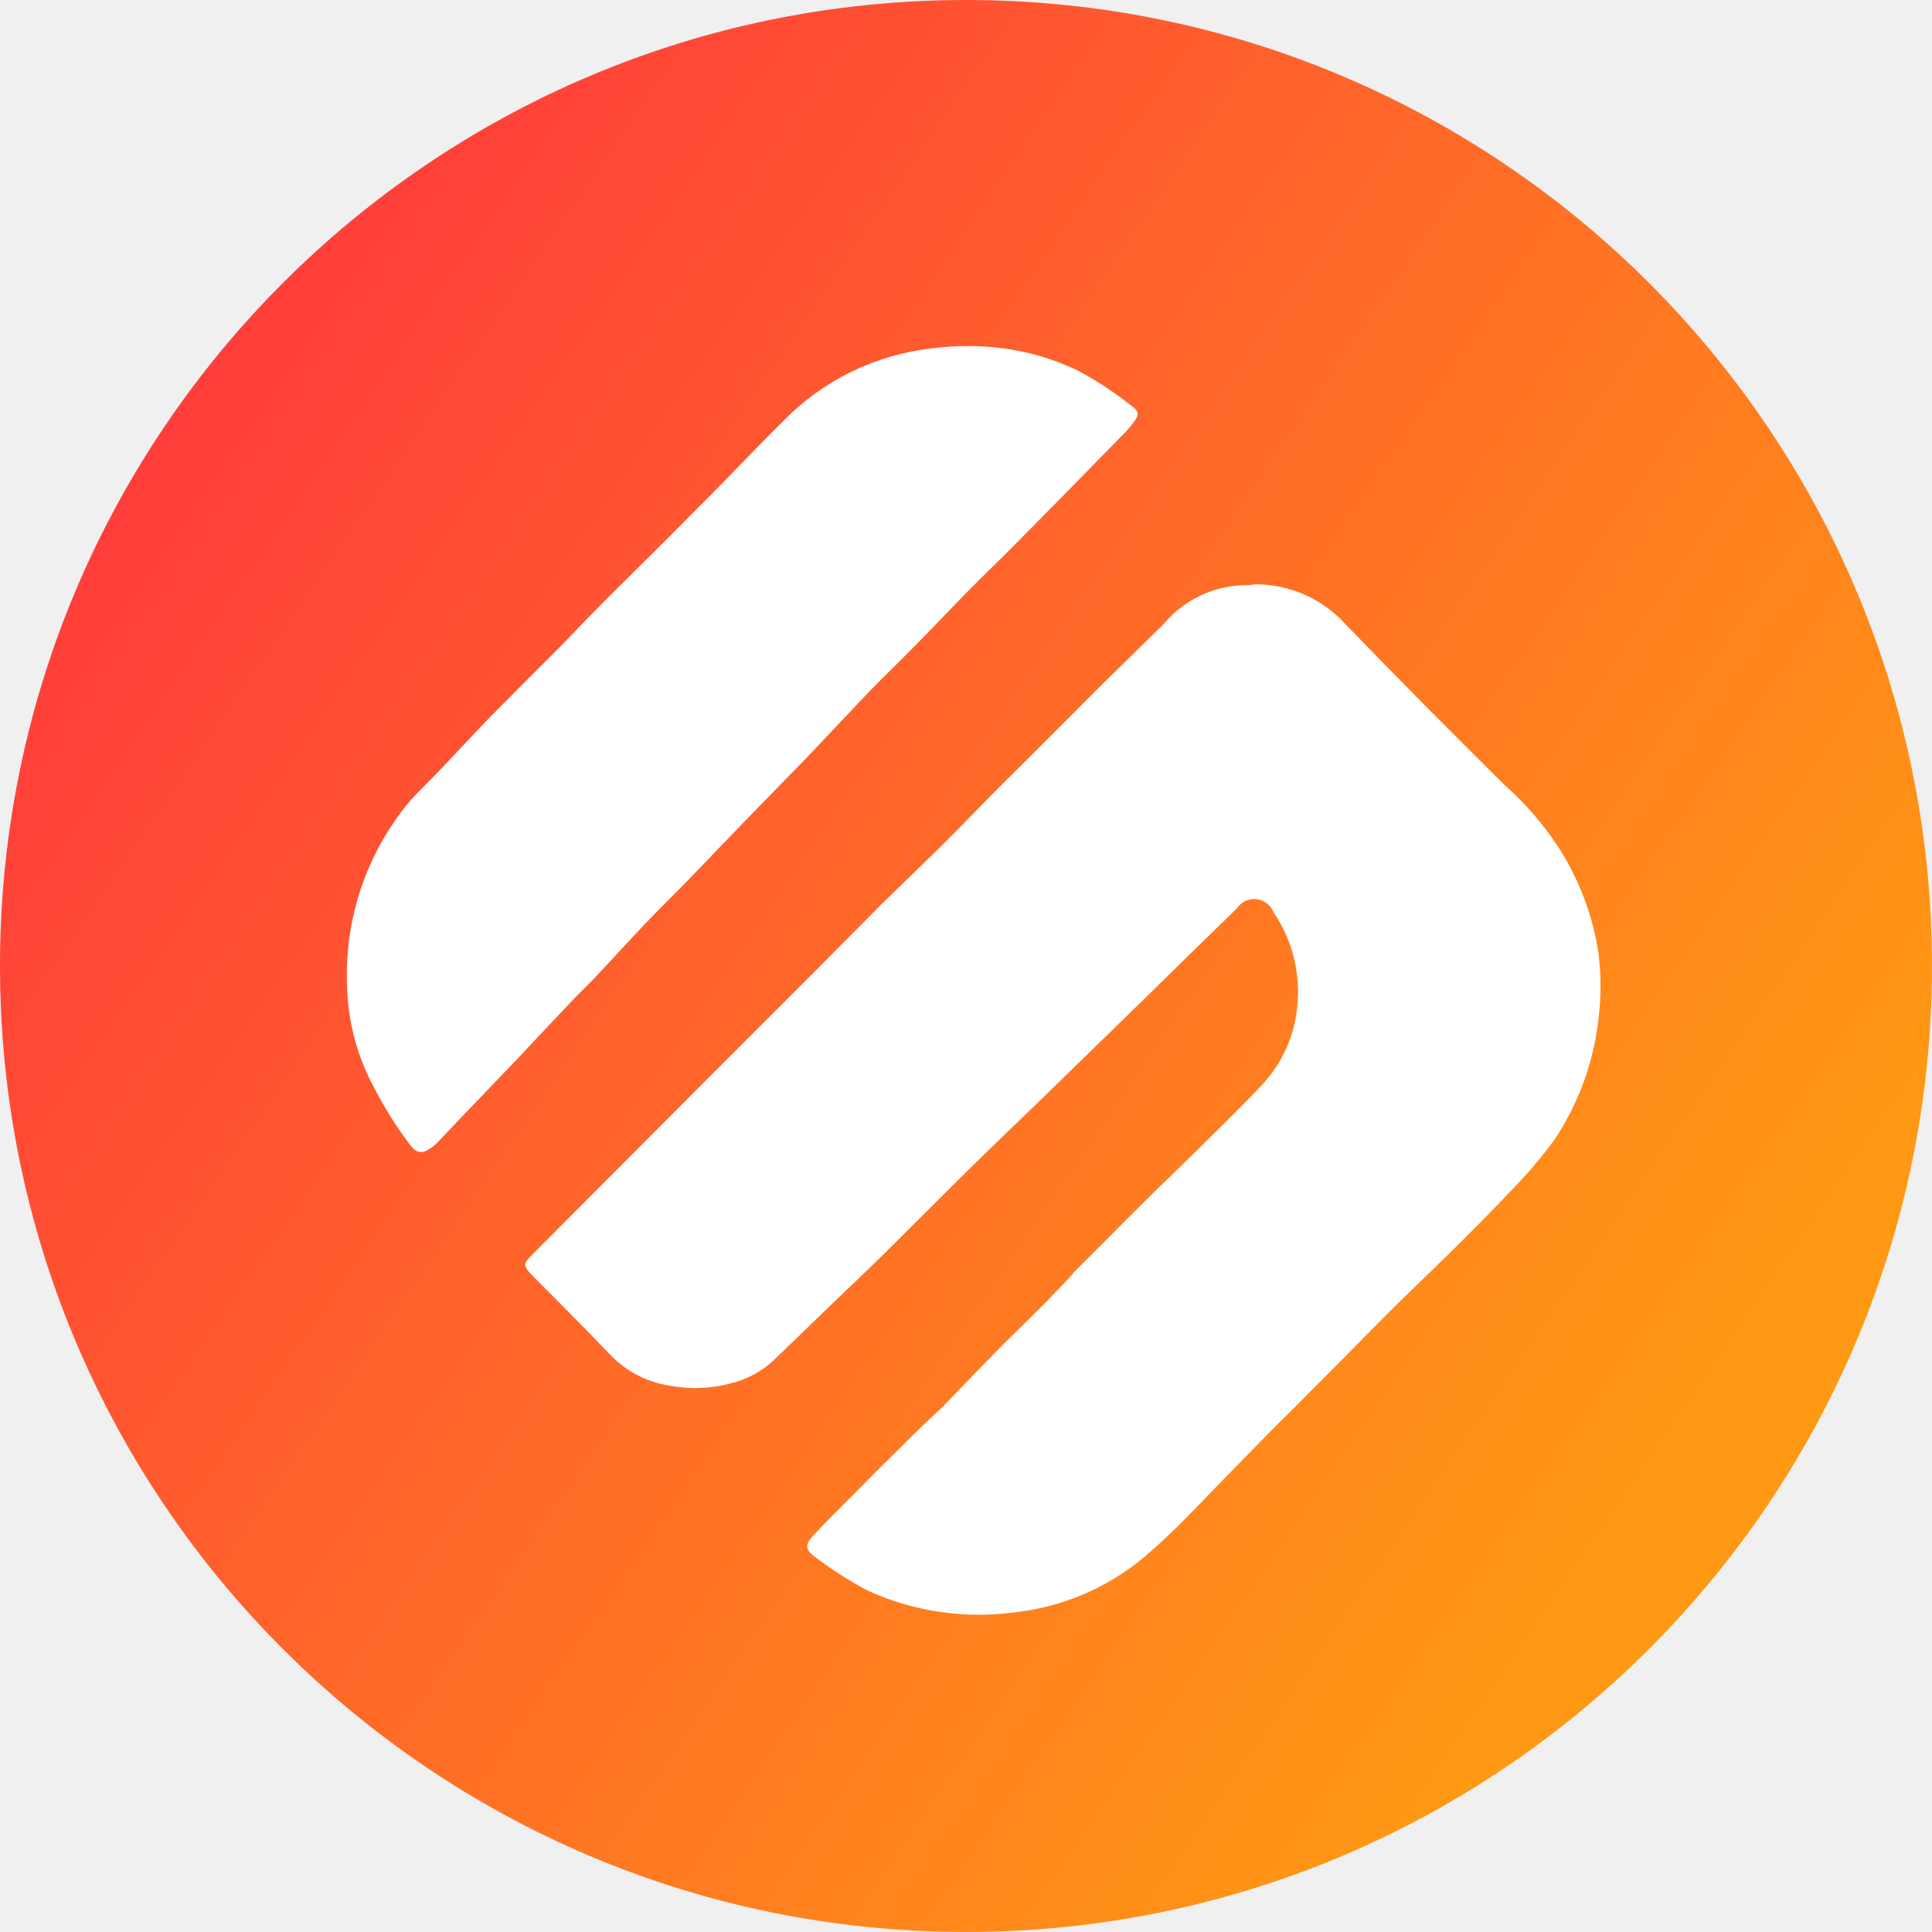
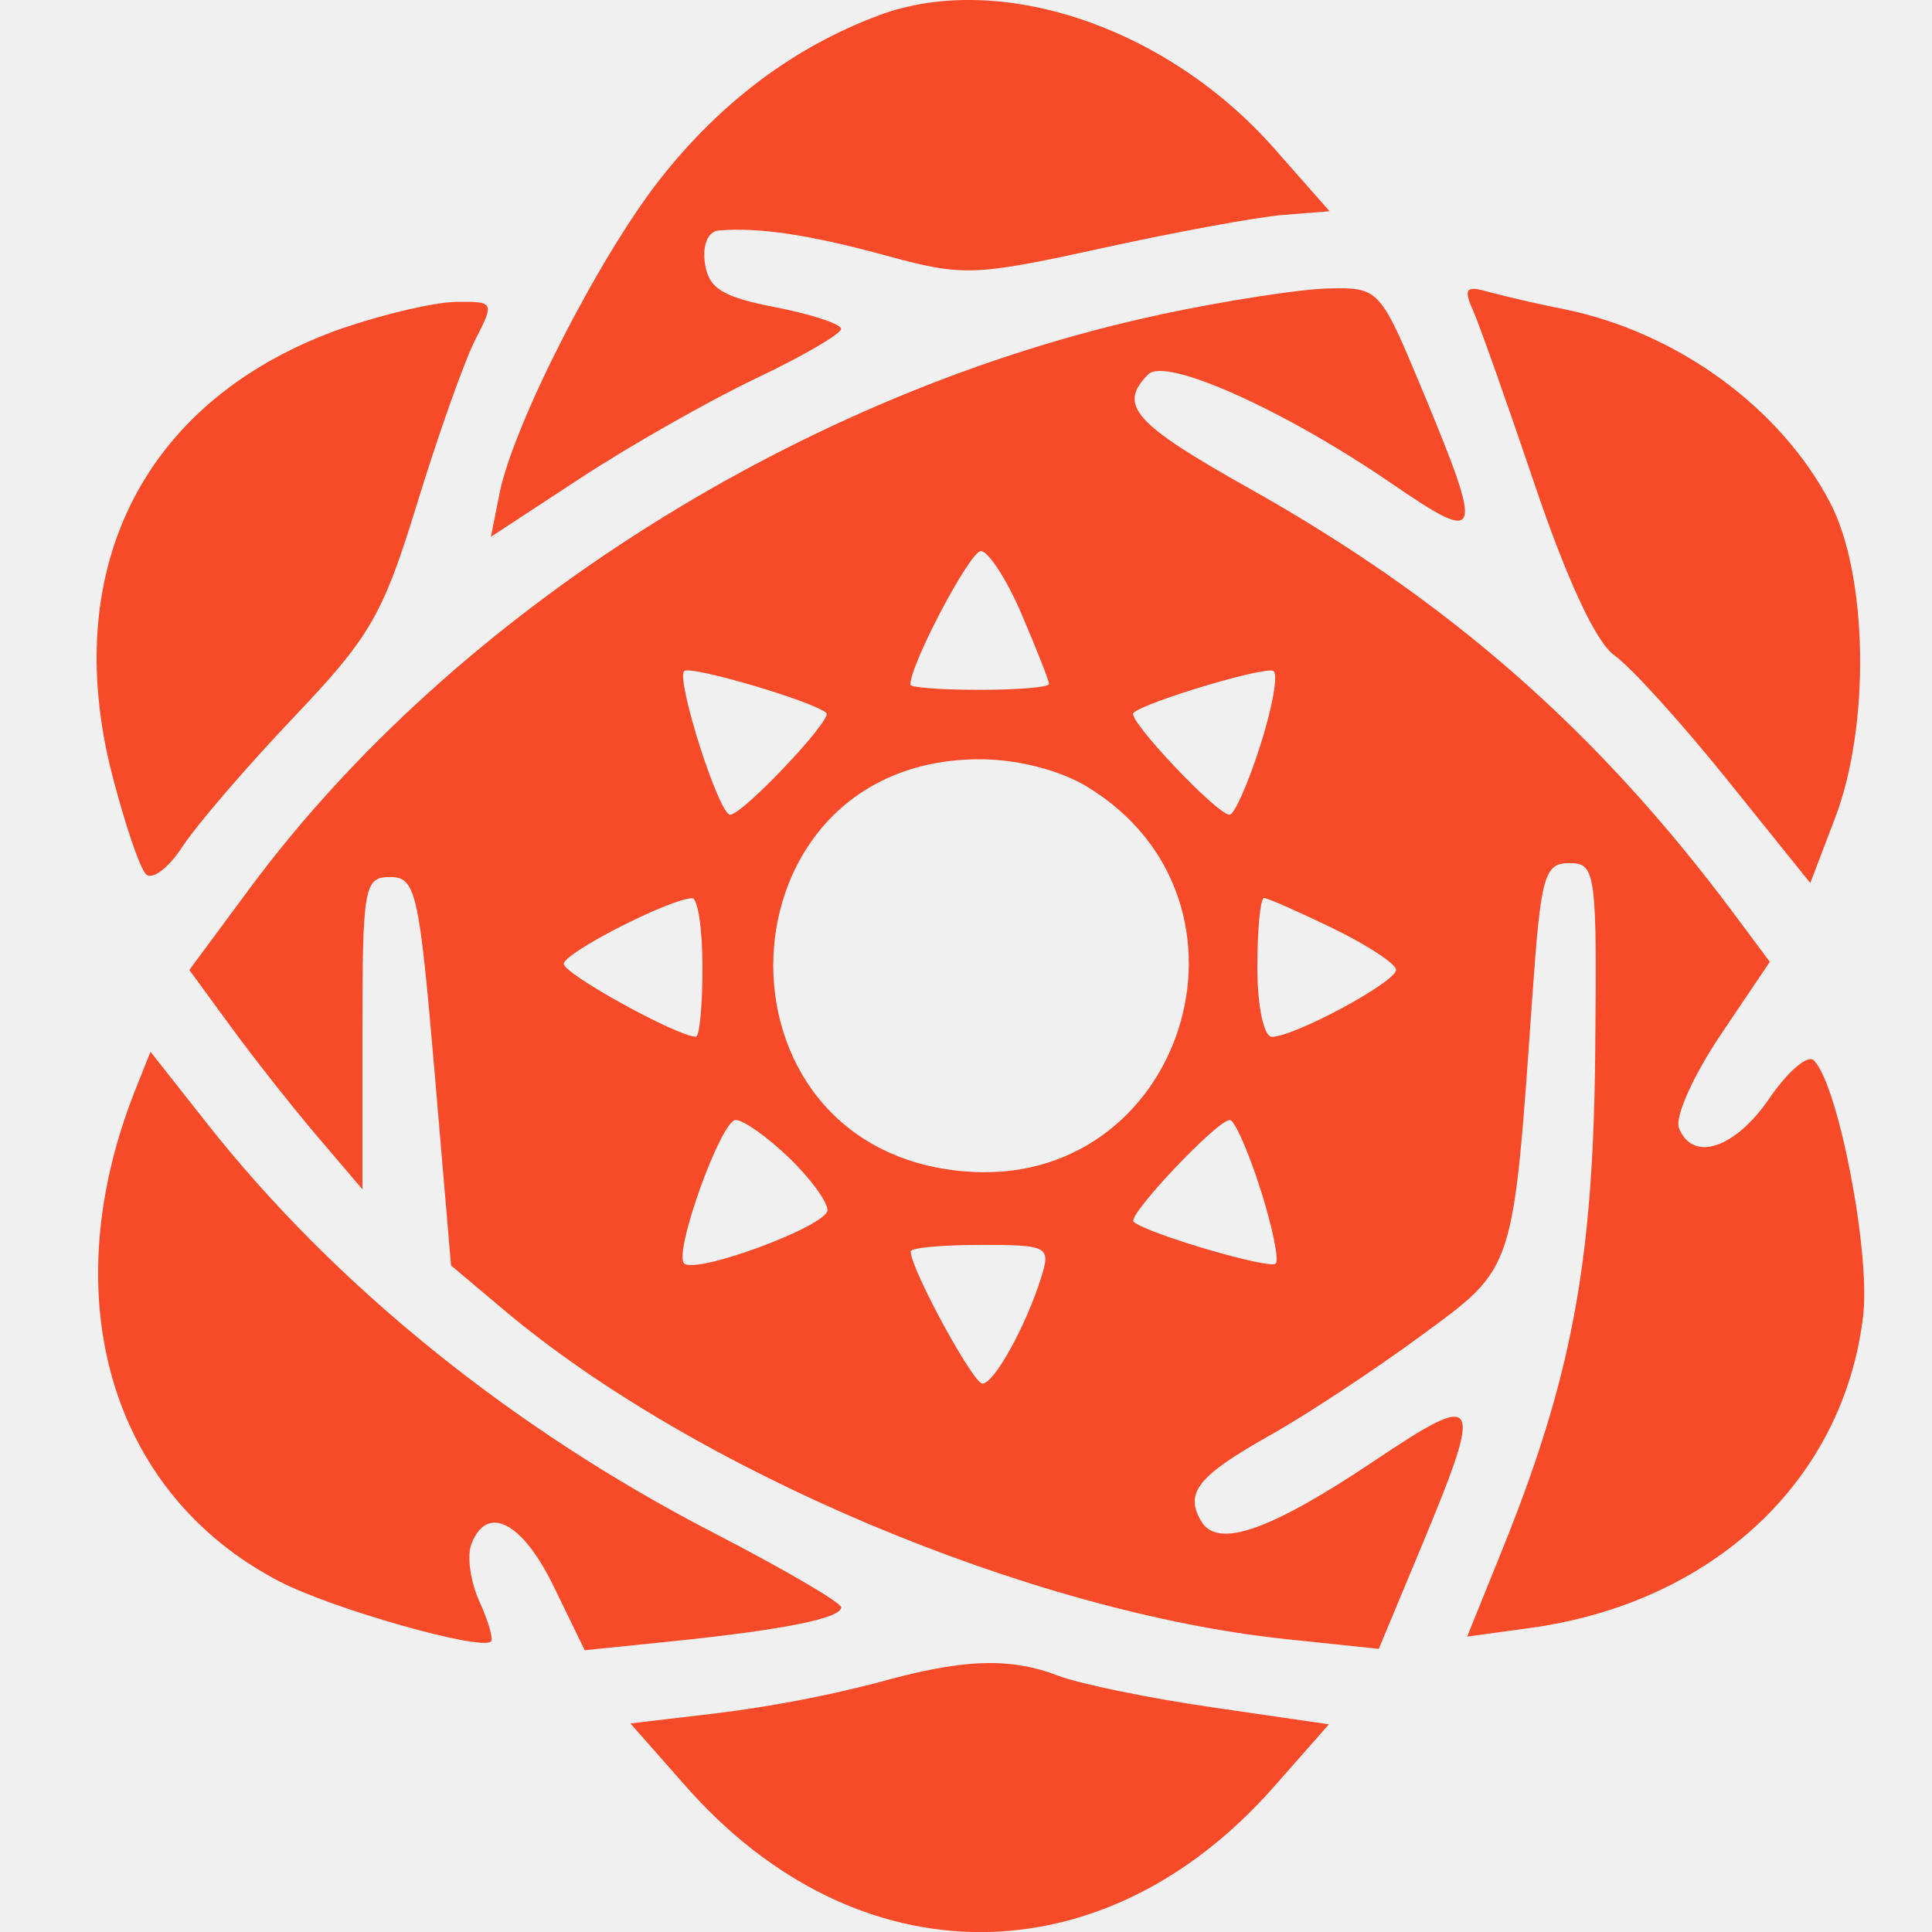
- <svg xmlns="http://www.w3.org/2000/svg" viewBox="0 0 593.21 593.21">
-   <defs>
-     <linearGradient id="swipe_svg__a" x1="5686.65" x2="12487" y1="-2326.29" y2="-6979.17" gradientTransform="matrix(.07 0 0 -.07 -357.65 -38.39)" gradientUnits="userSpaceOnUse">
-       <stop offset="0" stop-color="#ff3b3b" />
-       <stop offset="1" stop-color="#ff9914" />
-     </linearGradient>
-   </defs>
-   <circle cx="296.6" cy="296.6" r="296.6" fill="url(#swipe_svg__a)" />
-   <path fill="#fff" fill-rule="evenodd" d="M285.86 107a75.4 75.4 0 0 0-45.34 22.25c-9.09 9-17.7 18.24-26.91 27.33-4.61 4.73-9.27 9.33-13.93 14s-9.8 9.63-14.64 14.53-8.86 9.2-13.34 13.75c-7 7-14 14-21 21.07-5.37 5.55-10.62 11.28-15.93 16.82-3.13 3.31-6.5 6.38-9.45 9.86a83.1 83.1 0 0 0-18.83 52.67c0 1.13 0 2.29.07 3.41A68.86 68.86 0 0 0 115 334.2a120 120 0 0 0 10.44 16.71c2.6 3.66 4.49 3.6 7.91.77a17 17 0 0 0 1.83-1.77c3.37-3.55 6.67-7.09 10.1-10.63 4.84-5.08 9.8-10.15 14.64-15.29s10.09-10.8 15.17-16.11c2.42-2.6 5-5 7.44-7.56 5.19-5.49 10.27-11.15 15.46-16.58s10.45-10.51 15.53-15.82 11.33-11.81 17.05-17.71 10.57-10.86 15.88-16.29c6.91-7.15 13.64-14.47 20.48-21.61 4.25-4.37 8.62-8.56 12.87-12.87 5.9-5.9 11.39-11.8 17.18-17.7s10.09-9.86 15.05-14.94q16.63-16.8 33.21-33.8a24 24 0 0 0 2-2.24c2.72-3.43 2.95-4.19-.41-6.61a106 106 0 0 0-16.41-10.63 77.1 77.1 0 0 0-32.67-7.26h-.56a90 90 0 0 0-11.28.71l-.06-.06Zm97.69 72.66h-.71a33.33 33.33 0 0 0-25.44 11.81 25 25 0 0 1-1.77 1.77l-18.06 17.71c-5.9 5.91-12.28 12.34-18.48 18.54-5.13 5.13-10.27 10.15-15.34 15.29s-10.51 10.86-16 16.23-11.33 11-17 16.53l-20.13 20.3-37.42 37.43q-24.8 24.9-49.53 49.7c-3.18 3.13-3.24 3.54 0 6.9 7.91 8 15.94 15.94 23.61 24a31.64 31.64 0 0 0 17.83 9.5 42.26 42.26 0 0 0 19.42-.65 29.56 29.56 0 0 0 12.75-6.79l19.6-18.93c4.6-4.42 9.27-8.79 13.81-13.28 9.09-9 18.06-18.06 27.15-27 7.38-7.26 14.94-14.46 22.43-21.72L351 307.05c9.56-9.39 19.18-18.83 28.86-28.22a6.32 6.32 0 0 1 11.14 1.25 43.17 43.17 0 0 1 7.55 24.4 44 44 0 0 1-.23 4.46A40.72 40.72 0 0 1 388 332.55c-7.09 7.62-14.64 14.82-22 22.14-5.25 5.19-10.62 10.27-15.88 15.52-6.79 6.73-13.46 13.58-20.25 20.31-1 1.12-1.94 2.3-3 3.36l-6.67 6.91c-5 5-10.09 9.86-15 14.87s-10.55 10.87-15.8 16.34c-.47.53-1 .88-1.47 1.35-5.91 5.49-11.34 11-16.95 16.53-2.65 2.6-5.19 5.25-7.79 7.85-4.48 4.55-9.09 9-13.4 13.64-2.65 2.77-2.65 4.48.48 6.67a112.4 112.4 0 0 0 16.35 10.44 82.4 82.4 0 0 0 45.62 6.49 74.6 74.6 0 0 0 41.33-18.83c8.73-7.67 16.53-16.29 24.67-24.55 5.9-5.91 11.81-12.22 18.12-18.3l17.06-17.18c5.2-5.25 10.33-10.51 15.59-15.7s11.8-11.39 17.7-17.24 11.81-11.8 17.71-18.06a137 137 0 0 0 13-15.35 83.7 83.7 0 0 0 13.41-37.12 82.3 82.3 0 0 0 0-19.84 82.9 82.9 0 0 0-12.46-32.88 95.4 95.4 0 0 0-16.52-19c-16.35-16.23-32.65-32.58-48.64-49.17a37.2 37.2 0 0 0-27.65-12.34h-.22l-1.77.24Z" />
+ <svg xmlns="http://www.w3.org/2000/svg" fill="none" viewBox="0 0 20 20">
+   <path fill="#F64A28" fill-rule="evenodd" d="M9.096.16c-.866.322-1.628.89-2.254 1.683-.633.8-1.526 2.546-1.67 3.262l-.09.452.928-.608c.51-.335 1.326-.798 1.812-1.03.487-.231.885-.463.885-.514s-.307-.152-.682-.225c-.549-.106-.69-.195-.728-.455-.027-.19.032-.33.144-.339.416-.035.947.045 1.74.262.79.215.907.21 2.227-.079.766-.168 1.61-.323 1.874-.344l.482-.038-.574-.651C12.079.276 10.345-.306 9.096.159m2.914 3.098c-3.673.785-7.305 3.075-9.428 5.944l-.622.84.436.596c.24.328.643.839.896 1.135l.46.54v-1.617c0-1.519.018-1.616.287-1.616.265 0 .3.155.459 2.01l.171 2.011.543.457c1.983 1.672 5.464 3.137 8.11 3.412l.951.1.449-1.077c.641-1.542.604-1.607-.497-.868-1.07.717-1.613.909-1.786.63-.182-.296-.042-.474.703-.893.383-.215 1.088-.68 1.566-1.032.98-.72.953-.64 1.156-3.53.087-1.236.123-1.364.383-1.364.274 0 .286.09.266 2.011-.023 2.143-.247 3.33-.969 5.115l-.356.881.65-.089c1.894-.26 3.247-1.526 3.449-3.229.078-.657-.257-2.393-.51-2.647-.063-.063-.27.114-.46.393-.357.522-.798.666-.937.305-.043-.113.151-.545.431-.961l.51-.757-.38-.51c-1.404-1.882-2.945-3.233-5.01-4.392-1.194-.67-1.363-.861-1.044-1.18.181-.182 1.411.37 2.519 1.13.939.644.96.578.32-.962-.44-1.057-.45-1.067-.97-1.057-.289.005-1.074.127-1.746.27m3.237-.047c.066.148.356.966.644 1.818.333.983.633 1.626.823 1.759.165.115.688.692 1.163 1.282l.863 1.073.257-.674c.366-.957.34-2.516-.053-3.266-.52-.992-1.597-1.77-2.769-2.004a13 13 0 0 1-.776-.178c-.223-.064-.25-.029-.152.19m-11.68.181C1.516 4.101.605 5.85 1.16 8.016c.13.505.287.97.351 1.034s.234-.064.378-.286c.144-.22.66-.822 1.148-1.335.8-.841.927-1.062 1.284-2.226.218-.711.488-1.47.6-1.688.198-.385.194-.395-.195-.39-.22.002-.741.123-1.16.267m7.012 2.971c.155.362.282.686.282.718 0 .033-.323.06-.718.06s-.718-.024-.718-.053c0-.215.617-1.383.73-1.383.078 0 .27.296.424.658M8.554 7.38c.072.062-.866 1.054-.996 1.054-.116 0-.563-1.4-.475-1.487.062-.062 1.329.31 1.471.433m4.493.336c-.126.395-.27.718-.318.718-.131 0-1.068-.992-.996-1.055.133-.116 1.36-.483 1.449-.433.052.029-.009.375-.135.77m-1.79.43c1.947 1.187.99 4.175-1.275 3.98-2.737-.234-2.585-4.266.161-4.266.393 0 .83.113 1.115.286m-3.986 1.867c0 .395-.03.719-.068.719-.19 0-1.368-.65-1.368-.754 0-.114 1.092-.672 1.329-.68.059-.001.107.32.107.716m6.53-.402c.358.174.65.367.65.428 0 .126-1.053.693-1.286.693-.083 0-.15-.317-.15-.718 0-.395.031-.719.069-.719.037 0 .36.143.718.316m-12.4 1.665c-.857 2.15-.263 4.183 1.49 5.094.546.284 2.09.722 2.19.621.026-.026-.029-.213-.121-.415-.092-.203-.13-.47-.082-.593.16-.418.528-.229.851.437l.322.662.901-.092c1.153-.118 1.756-.239 1.754-.352-.001-.05-.6-.399-1.33-.776-2.078-1.075-3.911-2.556-5.23-4.227l-.59-.748zm6.76.703c.221.212.403.459.403.547 0 .163-1.366.67-1.484.551-.112-.111.383-1.484.534-1.484.08 0 .325.174.547.386m4.883.324c.125.39.197.74.16.777-.062.062-1.329-.31-1.471-.433-.072-.062.865-1.054.996-1.054.049 0 .19.32.315.71m-2.263.906c-.156.506-.49 1.113-.613 1.113-.097 0-.743-1.189-.743-1.368 0-.038.328-.068.728-.068.688 0 .722.017.628.323m-1.715 4.213a13 13 0 0 1-1.63.31l-.912.108.574.651c1.771 2.01 4.32 2.012 6.087.005l.57-.647-1.196-.174c-.657-.095-1.377-.242-1.6-.327-.516-.197-.997-.178-1.893.074" clip-rule="evenodd" />
</svg>
